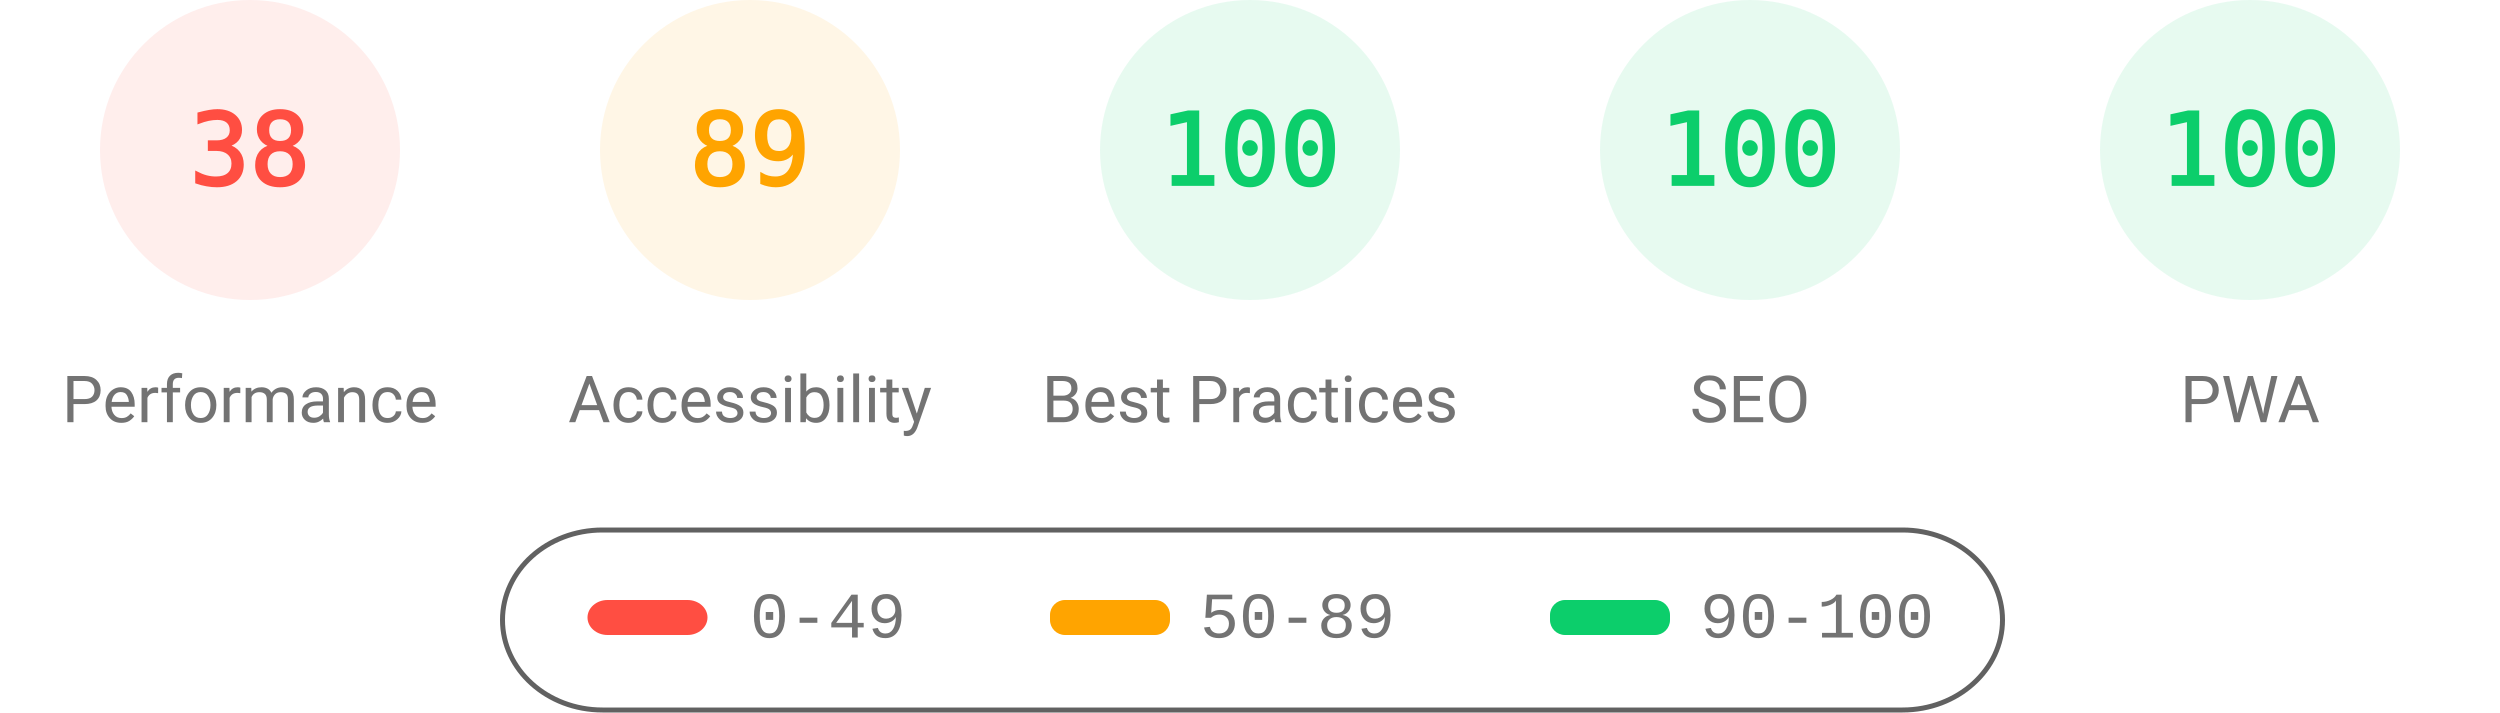
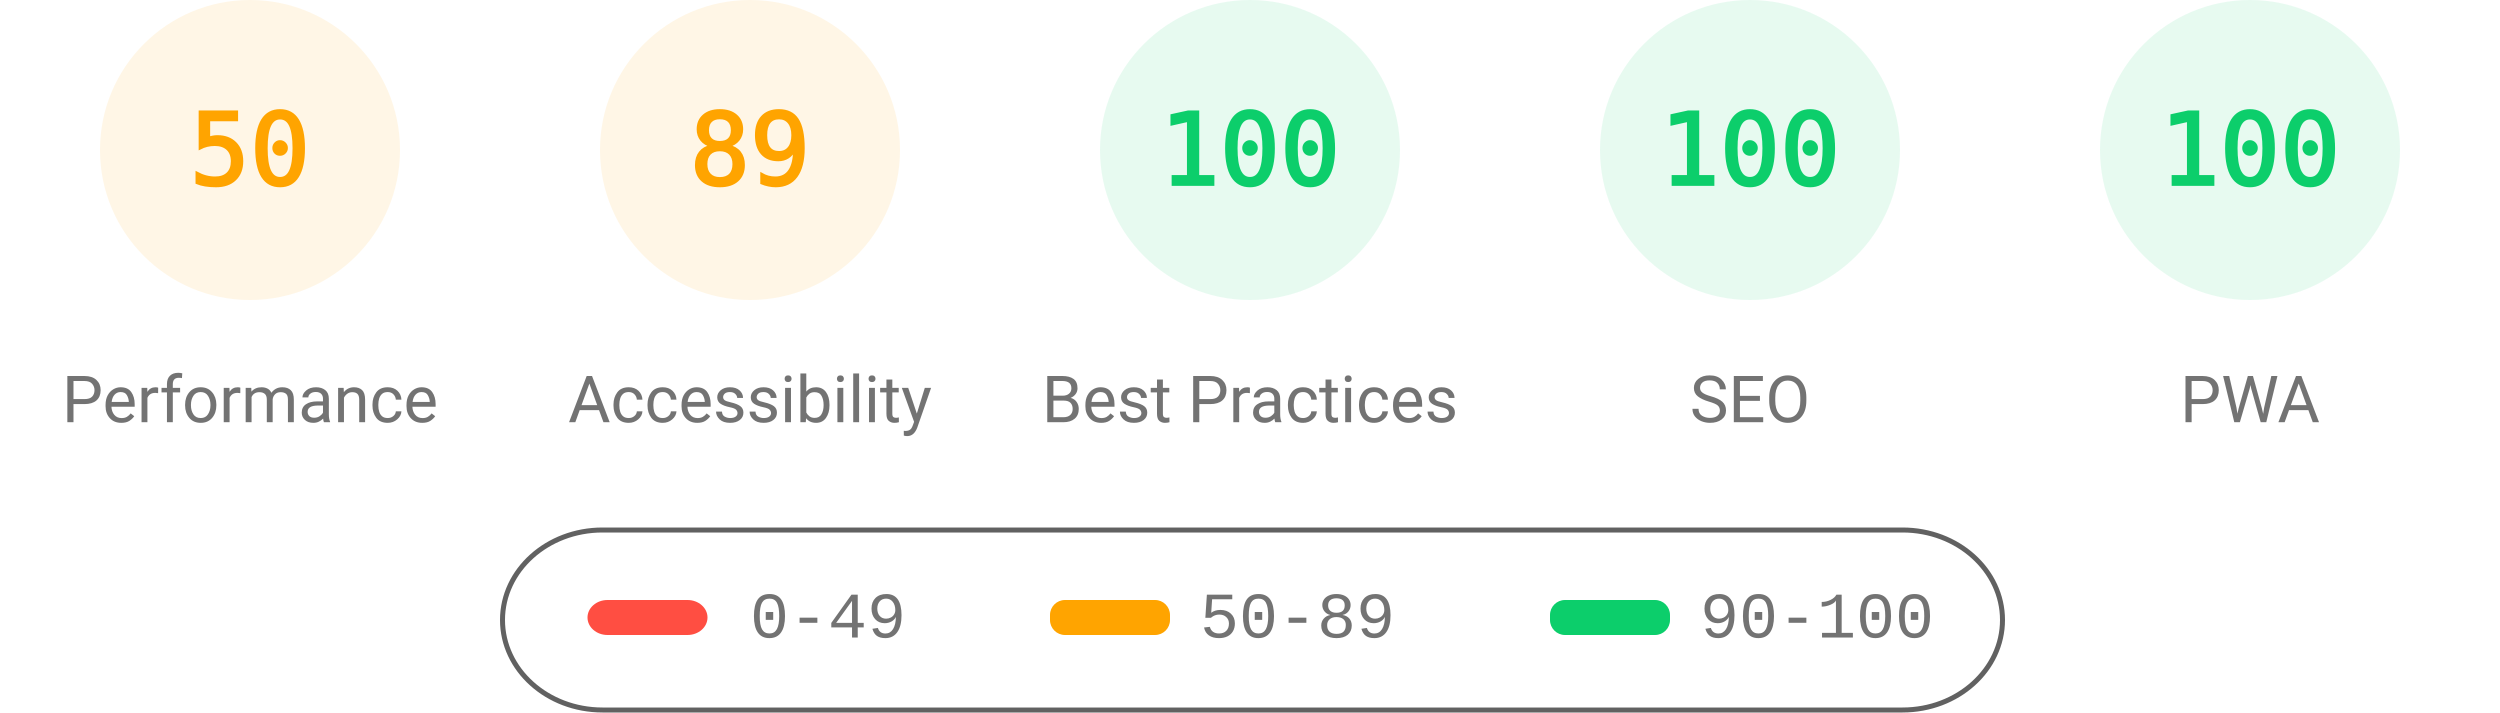
<svg xmlns="http://www.w3.org/2000/svg" fill="none" width="1000" height="285">
  <style>.gauge-base{opacity:.1}.gauge-arc{fill:none;animation-delay:250ms;stroke-linecap:round;transform:rotate(-90deg);transform-origin:100px 60px;animation:load-gauge 1s ease forwards}.guage-text{font-size:40px;font-family:monospace;text-align:center}.guage-red{color:#ff4e42;fill:#ff4e42;stroke:#ff4e42}.guage-orange{color:#ffa400;fill:#ffa400;stroke:#ffa400}.guage-green{color:#0cce6b;fill:#0cce6b;stroke:#0cce6b}.guage-undefined{color:#5c5c5c;fill:#5c5c5c;stroke:#5c5c5c}.guage-title{color:#737373;fill:#737373;stroke:none;font-size:26px;line-height:26px;font-family:Roboto,Halvetica,Arial,sans-serif}@keyframes load-gauge{from{stroke-dasharray:0 352.858}}</style>
-   <svg class="guage-div guage-perf guage-red" viewBox="0 0 200 200" width="200" height="200">
+   <svg class="guage-div guage-perf guage-orange" viewBox="0 0 200 200" width="200" height="200">
    <circle class="gauge-base" r="56" cx="100" cy="60" stroke-width="8" />
-     <circle class="gauge-arc guage-arc-1" r="56" cx="100" cy="60" stroke-width="8" style="stroke-dasharray:133.706,351.858" />
-     <text class="guage-text" x="100" y="60" alignment-baseline="central" dominant-baseline="central" text-anchor="middle">38</text>
+     <circle class="gauge-arc guage-arc-1" r="56" cx="100" cy="60" stroke-width="8" style="stroke-dasharray:175.929,351.858" />
+     <text class="guage-text" x="100" y="60" alignment-baseline="central" dominant-baseline="central" text-anchor="middle">50</text>
    <text class="guage-title" x="100" y="160" alignment-baseline="central" dominant-baseline="central" text-anchor="middle">Performance</text>
  </svg>
  <svg class="guage-div guage-acc guage-orange" viewBox="0 0 200 200" width="200" height="200" x="200">
    <circle class="gauge-base" r="56" cx="100" cy="60" stroke-width="8" />
    <circle class="gauge-arc guage-arc-2" r="56" cx="100" cy="60" stroke-width="8" style="stroke-dasharray:313.154,351.858" />
    <text class="guage-text" x="100" y="60" alignment-baseline="central" dominant-baseline="central" text-anchor="middle">89</text>
    <text class="guage-title" x="100" y="160" alignment-baseline="central" dominant-baseline="central" text-anchor="middle">Accessibility</text>
  </svg>
  <svg class="guage-div guage-best guage-green" viewBox="0 0 200 200" width="200" height="200" x="400">
    <circle class="gauge-base" r="56" cx="100" cy="60" stroke-width="8" />
    <circle class="gauge-arc guage-arc-3" r="56" cx="100" cy="60" stroke-width="8" style="stroke-dasharray:351.858,351.858" />
    <text class="guage-text" x="100" y="60" alignment-baseline="central" dominant-baseline="central" text-anchor="middle">100</text>
    <text class="guage-title" x="100" y="160" alignment-baseline="central" dominant-baseline="central" text-anchor="middle">Best Practices</text>
  </svg>
  <svg class="guage-div guage-seo guage-green" viewBox="0 0 200 200" width="200" height="200" x="600">
    <circle class="gauge-base" r="56" cx="100" cy="60" stroke-width="8" />
    <circle class="gauge-arc guage-arc-4" r="56" cx="100" cy="60" stroke-width="8" style="stroke-dasharray:351.858,351.858" />
    <text class="guage-text" x="100" y="60" alignment-baseline="central" dominant-baseline="central" text-anchor="middle">100</text>
    <text class="guage-title" x="100" y="160" alignment-baseline="central" dominant-baseline="central" text-anchor="middle">SEO</text>
  </svg>
  <svg class="guage-div guage-pwa guage-green" viewBox="0 0 200 200" width="200" height="200" x="800">
    <circle class="gauge-base" r="56" cx="100" cy="60" stroke-width="8" />
    <circle class="gauge-arc guage-arc-4" r="56" cx="100" cy="60" stroke-width="8" style="stroke-dasharray:351.858,351.858" />
    <text class="guage-text" x="100" y="60" alignment-baseline="central" dominant-baseline="central" text-anchor="middle">100</text>
    <text class="guage-title" x="100" y="160" alignment-baseline="central" dominant-baseline="central" text-anchor="middle">PWA</text>
  </svg>
  <svg width="604" height="76" x="200" y="210">
    <path fill="none" id="canvas_background" d="M-1-1h604v80H-1z" />
    <rect fill-opacity="0" stroke="#616161" stroke-width="2" rx="40" id="svg_2" height="72" width="600" y="2" x="1" fill="#000" />
    <rect stroke="#000" rx="8" id="svg_3" height="14" width="48" y="30" x="35" stroke-opacity="null" stroke-width="0" fill="#ff4e42" />
    <rect stroke="#000" rx="6" id="svg_4" height="14" width="48" y="30" x="220" stroke-opacity="null" stroke-width="0" fill="#ffa400" />
    <rect stroke="#000" rx="6" id="svg_5" height="14" width="48" y="30" x="420" stroke-opacity="null" stroke-width="0" fill="#0cce6b" />
    <text xml:space="preserve" text-anchor="start" font-family="'Courier New', Courier, monospace" font-size="26" id="svg_6" y="45" x="100" stroke-opacity="null" stroke-width="0" stroke="#000" fill="#737373">0-49</text>
    <text xml:space="preserve" text-anchor="start" font-family="'Courier New', Courier, monospace" font-size="26" id="svg_7" y="45" x="280" stroke-opacity="null" stroke-width="0" stroke="#000" fill="#737373">50-89</text>
    <text xml:space="preserve" text-anchor="start" font-family="'Courier New', Courier, monospace" font-size="26" id="svg_8" y="45" x="480" stroke-opacity="null" stroke-width="0" stroke="#000" fill="#737373">90-100</text>
  </svg>
</svg>
